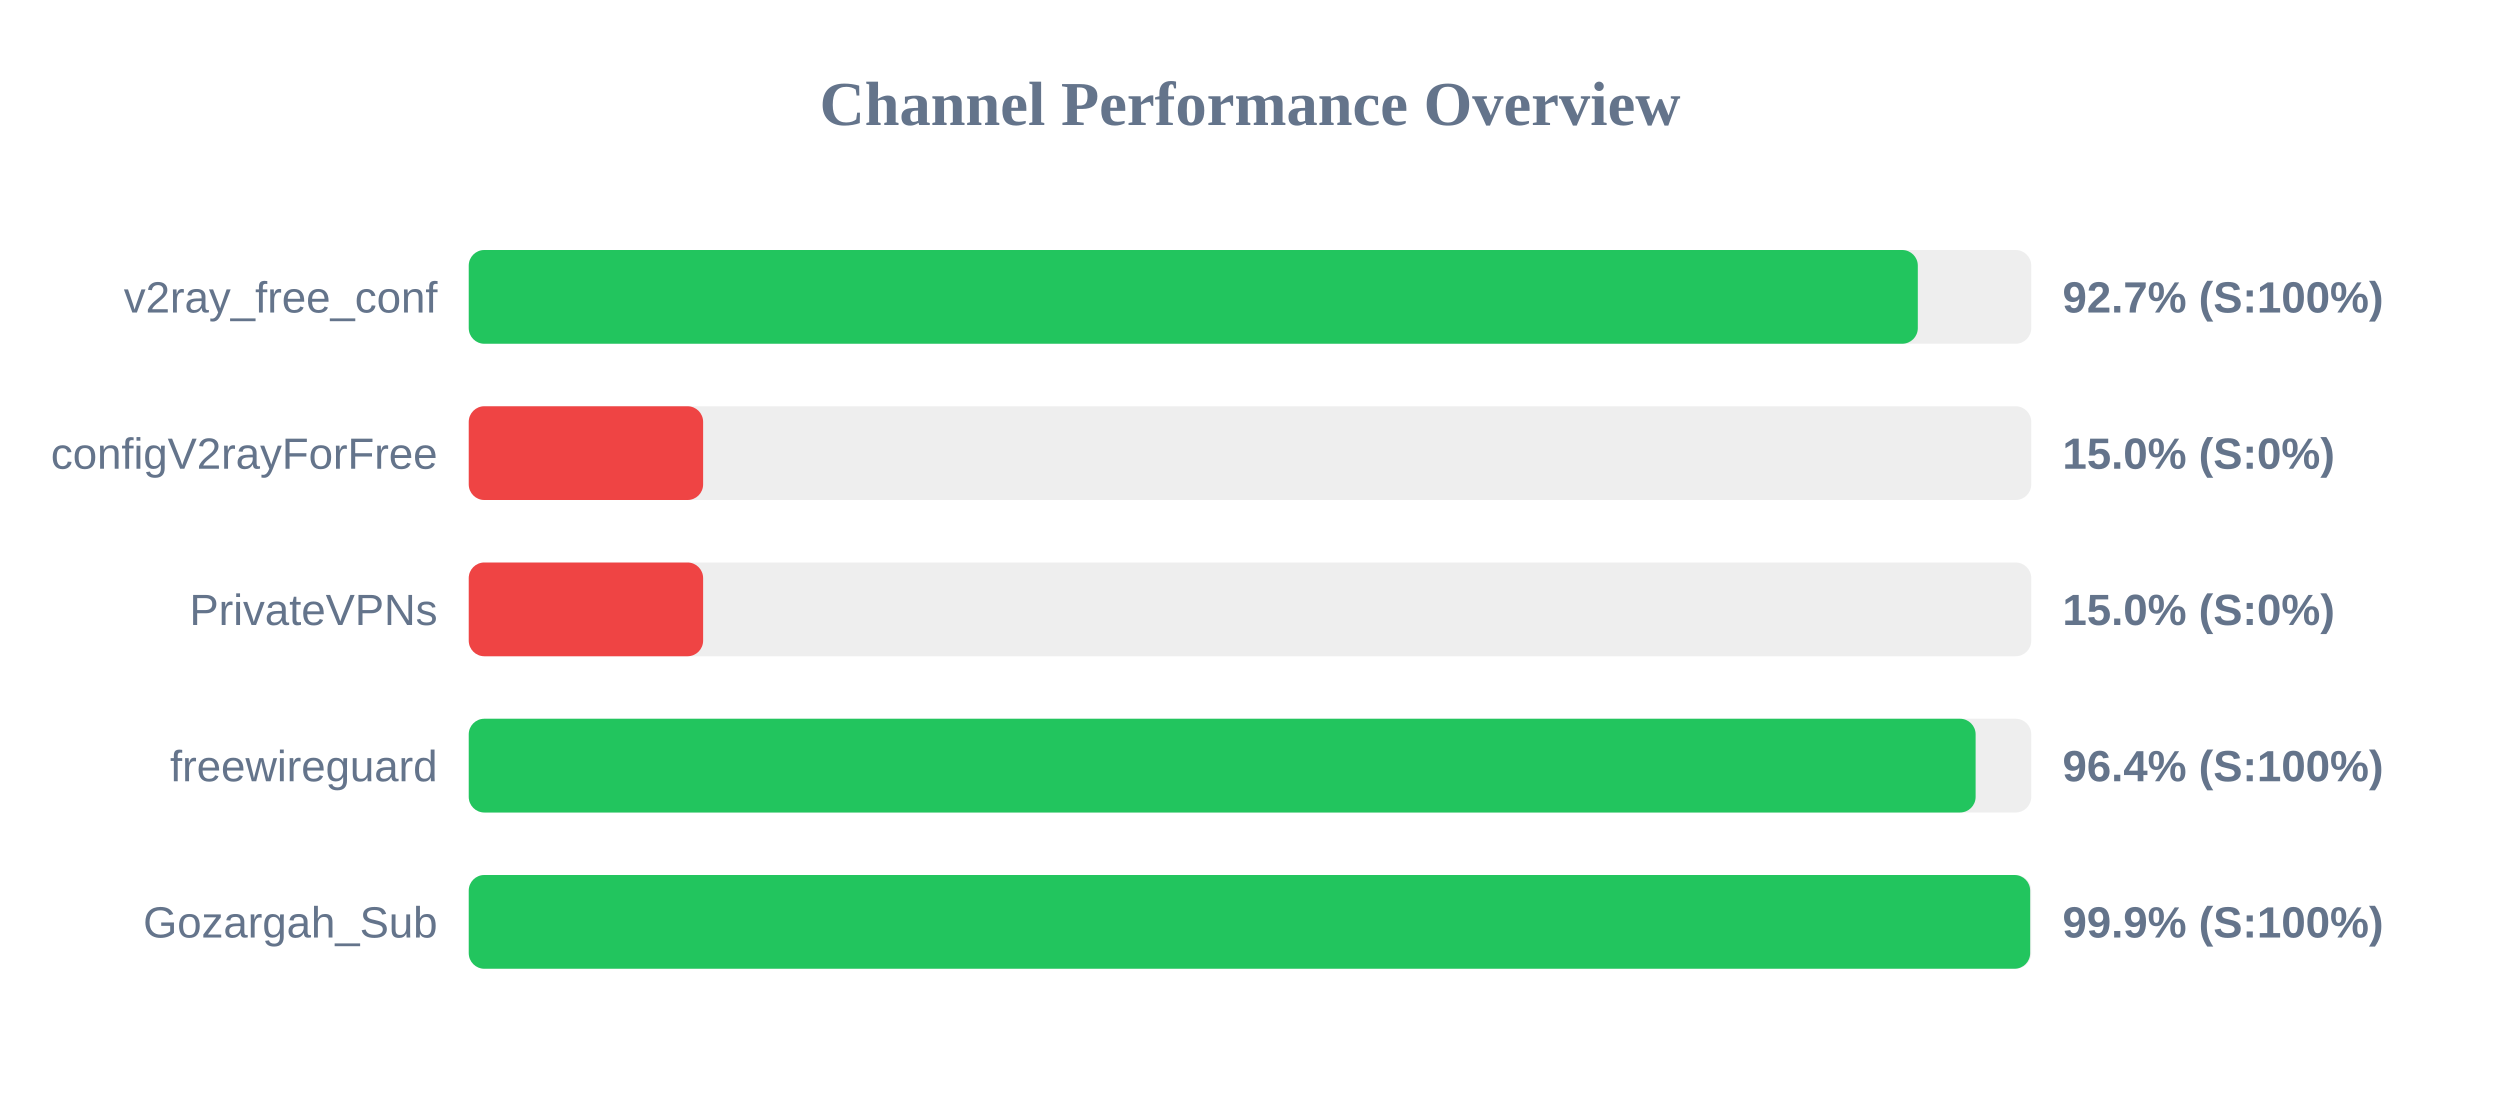
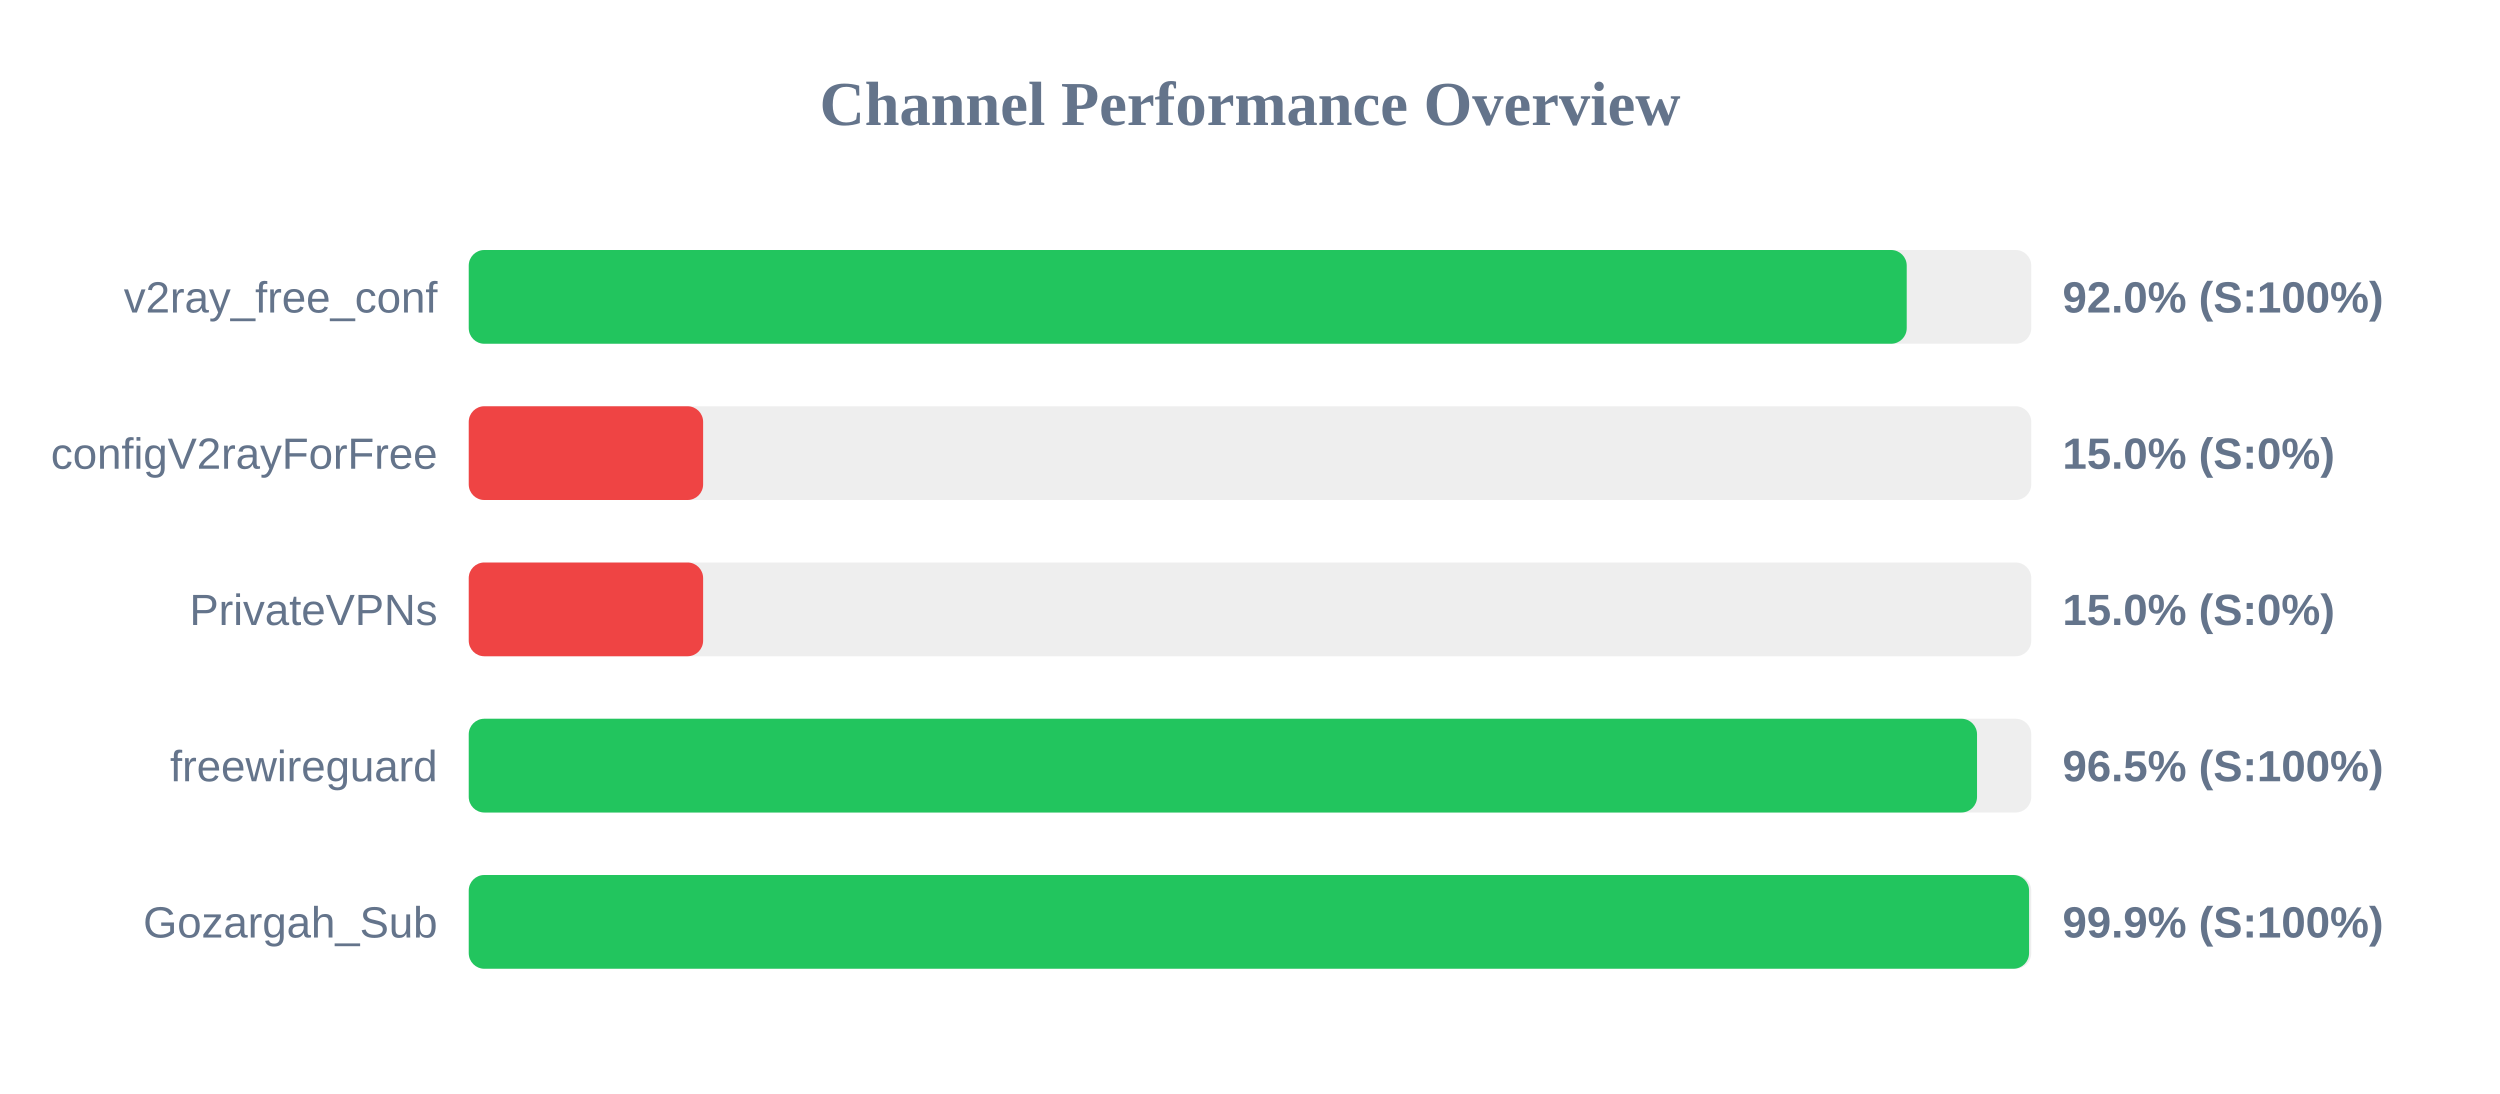
<svg xmlns="http://www.w3.org/2000/svg" width="800" height="350" version="1.1">
  <style>
        .row { font: 14px Arial; fill: #64748b; }
        .score { font: bold 14px Arial; fill: #64748b; }
    </style>
  <text x="400" y="40" text-anchor="middle" font-size="20px" font-weight="bold" fill="#64748b">Channel Performance Overview</text>
  <rect x="150" y="80" width="500" height="30" fill="#eee" rx="5" />
-   <rect x="150" y="80" width="463.7" height="30" fill="#22c55e" rx="5" />
+   <rect x="150" y="80" width="460.15" height="30" fill="#22c55e" rx="5" />
  <text x="140" y="100" text-anchor="end" class="row">v2ray_free_conf</text>
-   <text x="660" y="100" text-anchor="start" class="score">92.7% (S:100%)</text>
+   <text x="660" y="100" text-anchor="start" class="score">92.0% (S:100%)</text>
  <rect x="150" y="130" width="500" height="30" fill="#eee" rx="5" />
  <rect x="150" y="130" width="75.0" height="30" fill="#ef4444" rx="5" />
  <text x="140" y="150" text-anchor="end" class="row">configV2rayForFree</text>
  <text x="660" y="150" text-anchor="start" class="score">15.0% (S:0%)</text>
  <rect x="150" y="180" width="500" height="30" fill="#eee" rx="5" />
  <rect x="150" y="180" width="75.0" height="30" fill="#ef4444" rx="5" />
  <text x="140" y="200" text-anchor="end" class="row">PrivateVPNs</text>
  <text x="660" y="200" text-anchor="start" class="score">15.0% (S:0%)</text>
  <rect x="150" y="230" width="500" height="30" fill="#eee" rx="5" />
-   <rect x="150" y="230" width="482.2" height="30" fill="#22c55e" rx="5" />
+   <rect x="150" y="230" width="482.65" height="30" fill="#22c55e" rx="5" />
  <text x="140" y="250" text-anchor="end" class="row">freewireguard</text>
-   <text x="660" y="250" text-anchor="start" class="score">96.4% (S:100%)</text>
+   <text x="660" y="250" text-anchor="start" class="score">96.5% (S:100%)</text>
  <rect x="150" y="280" width="500" height="30" fill="#eee" rx="5" />
-   <rect x="150" y="280" width="499.65" height="30" fill="#22c55e" rx="5" />
+   <rect x="150" y="280" width="499.3" height="30" fill="#22c55e" rx="5" />
  <text x="140" y="300" text-anchor="end" class="row">Gozargah_Sub</text>
  <text x="660" y="300" text-anchor="start" class="score">99.9% (S:100%)</text>
</svg>
